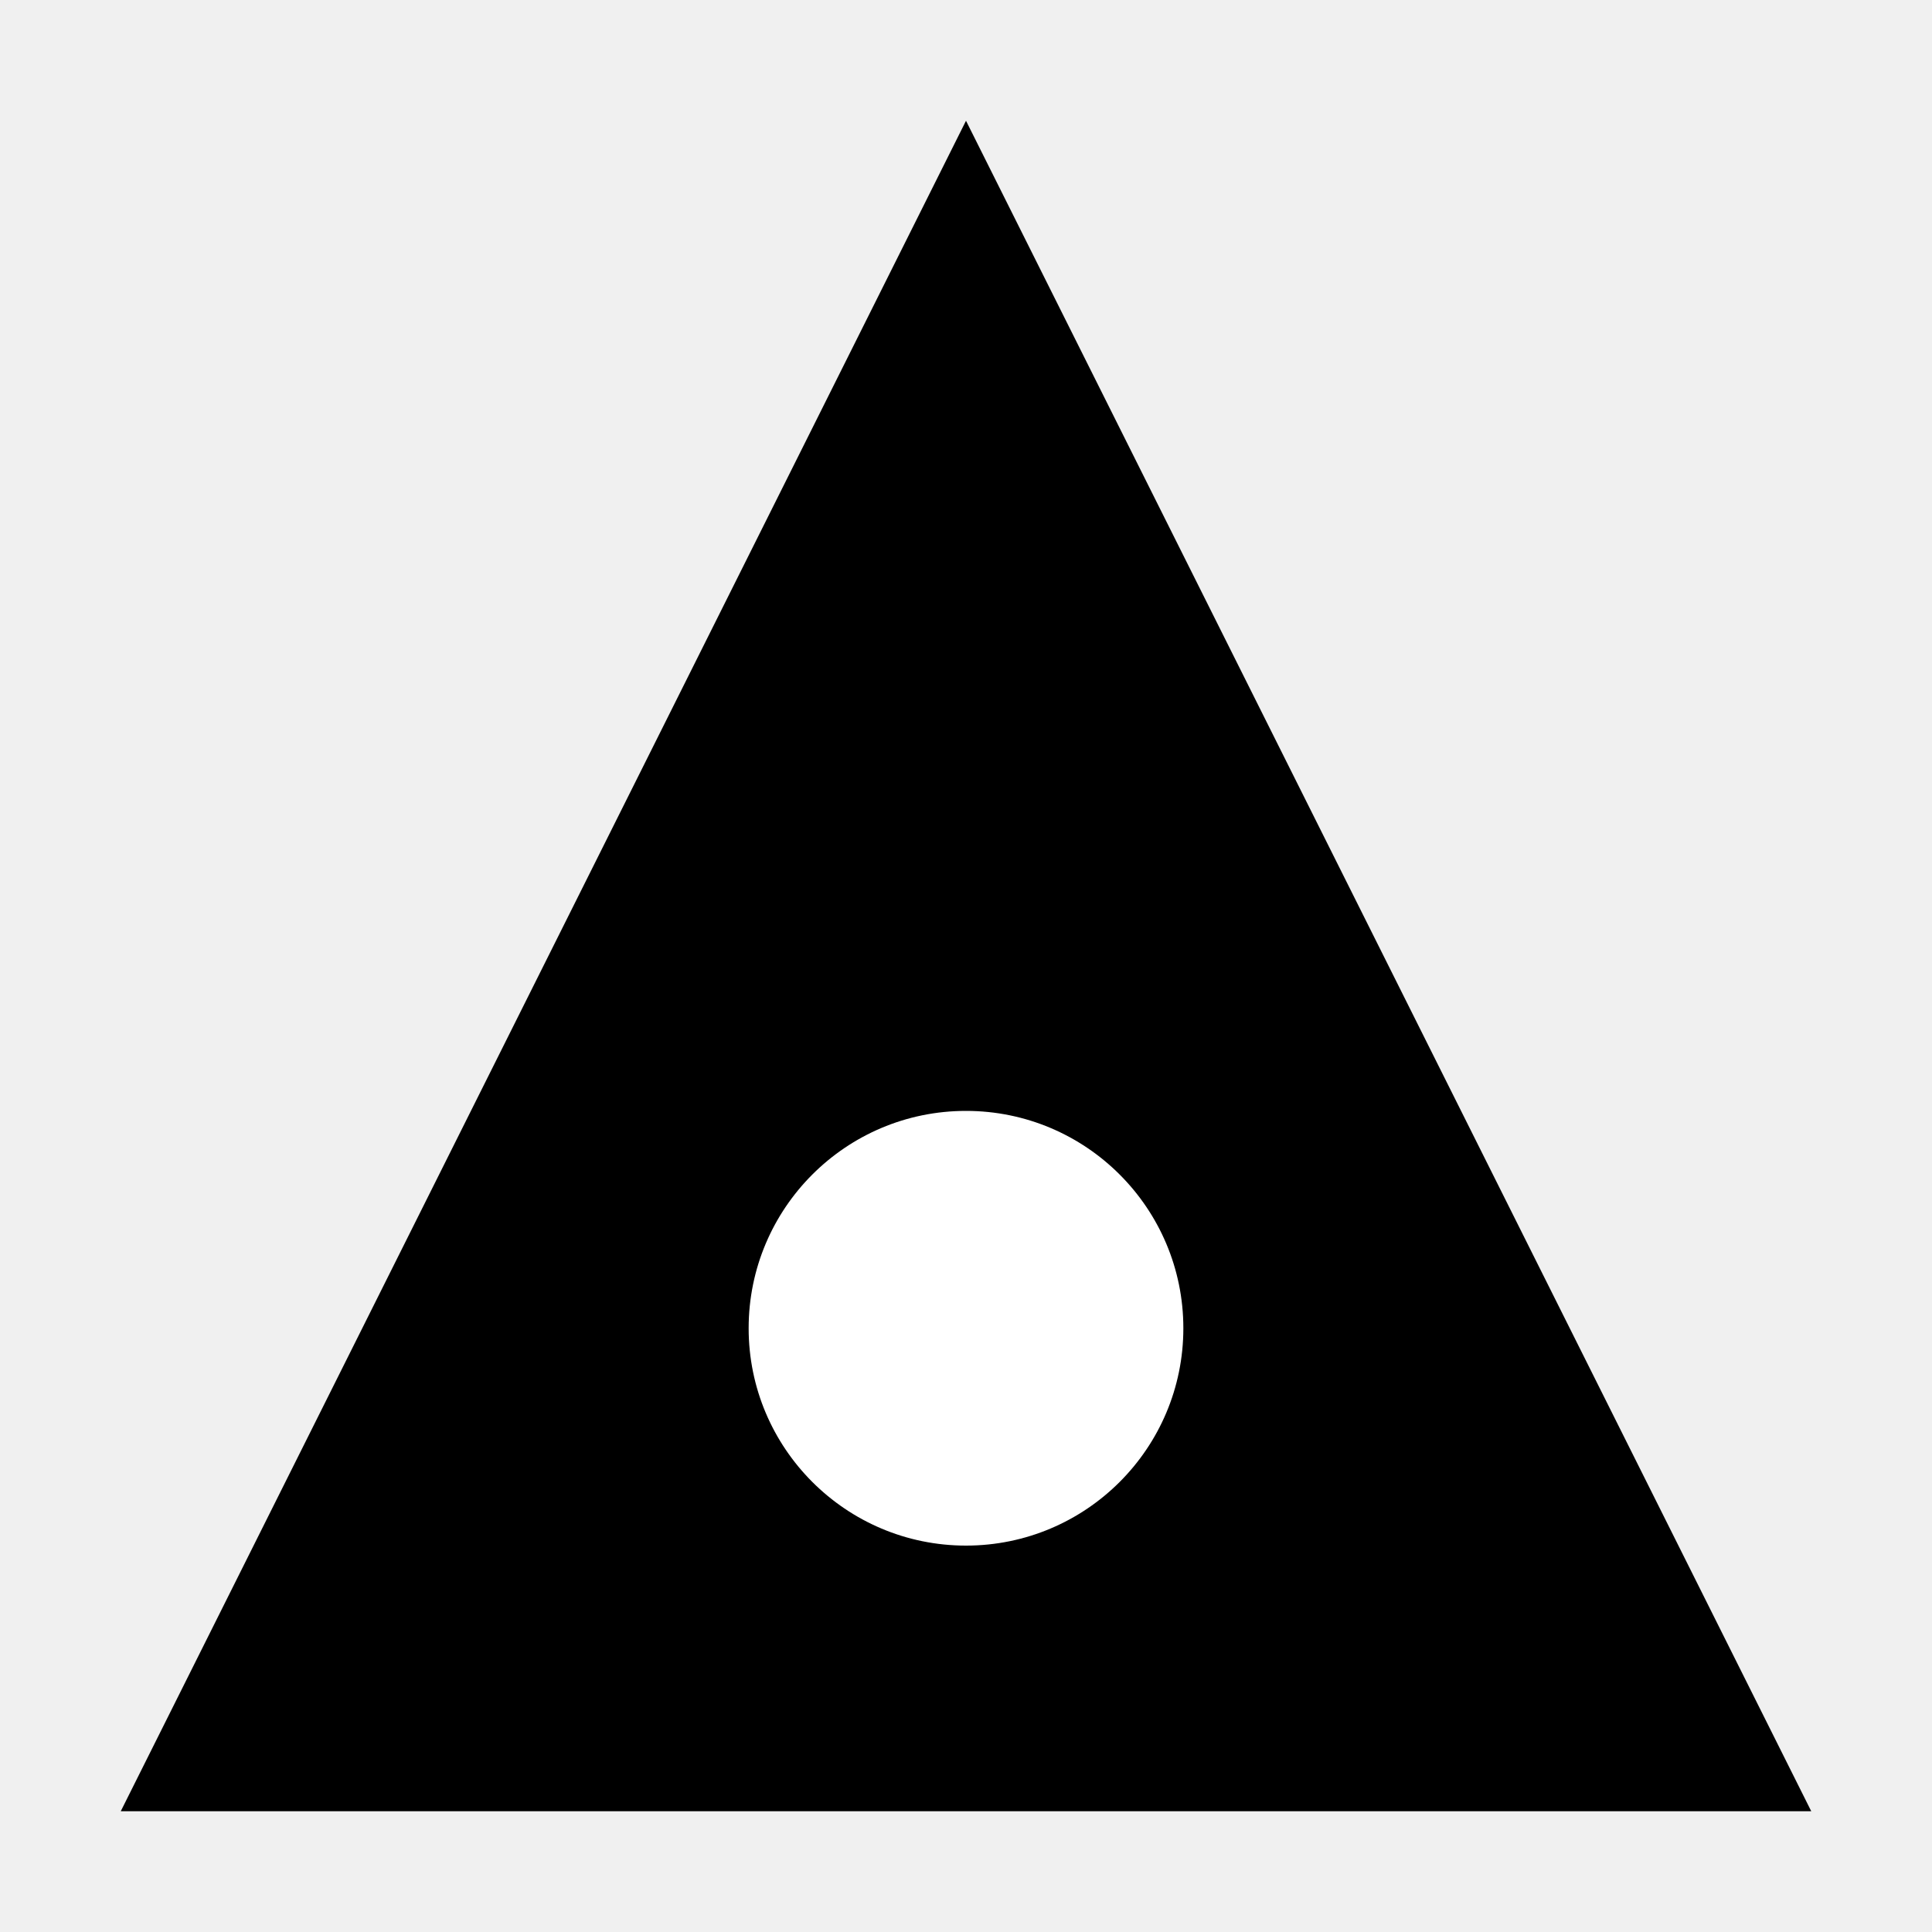
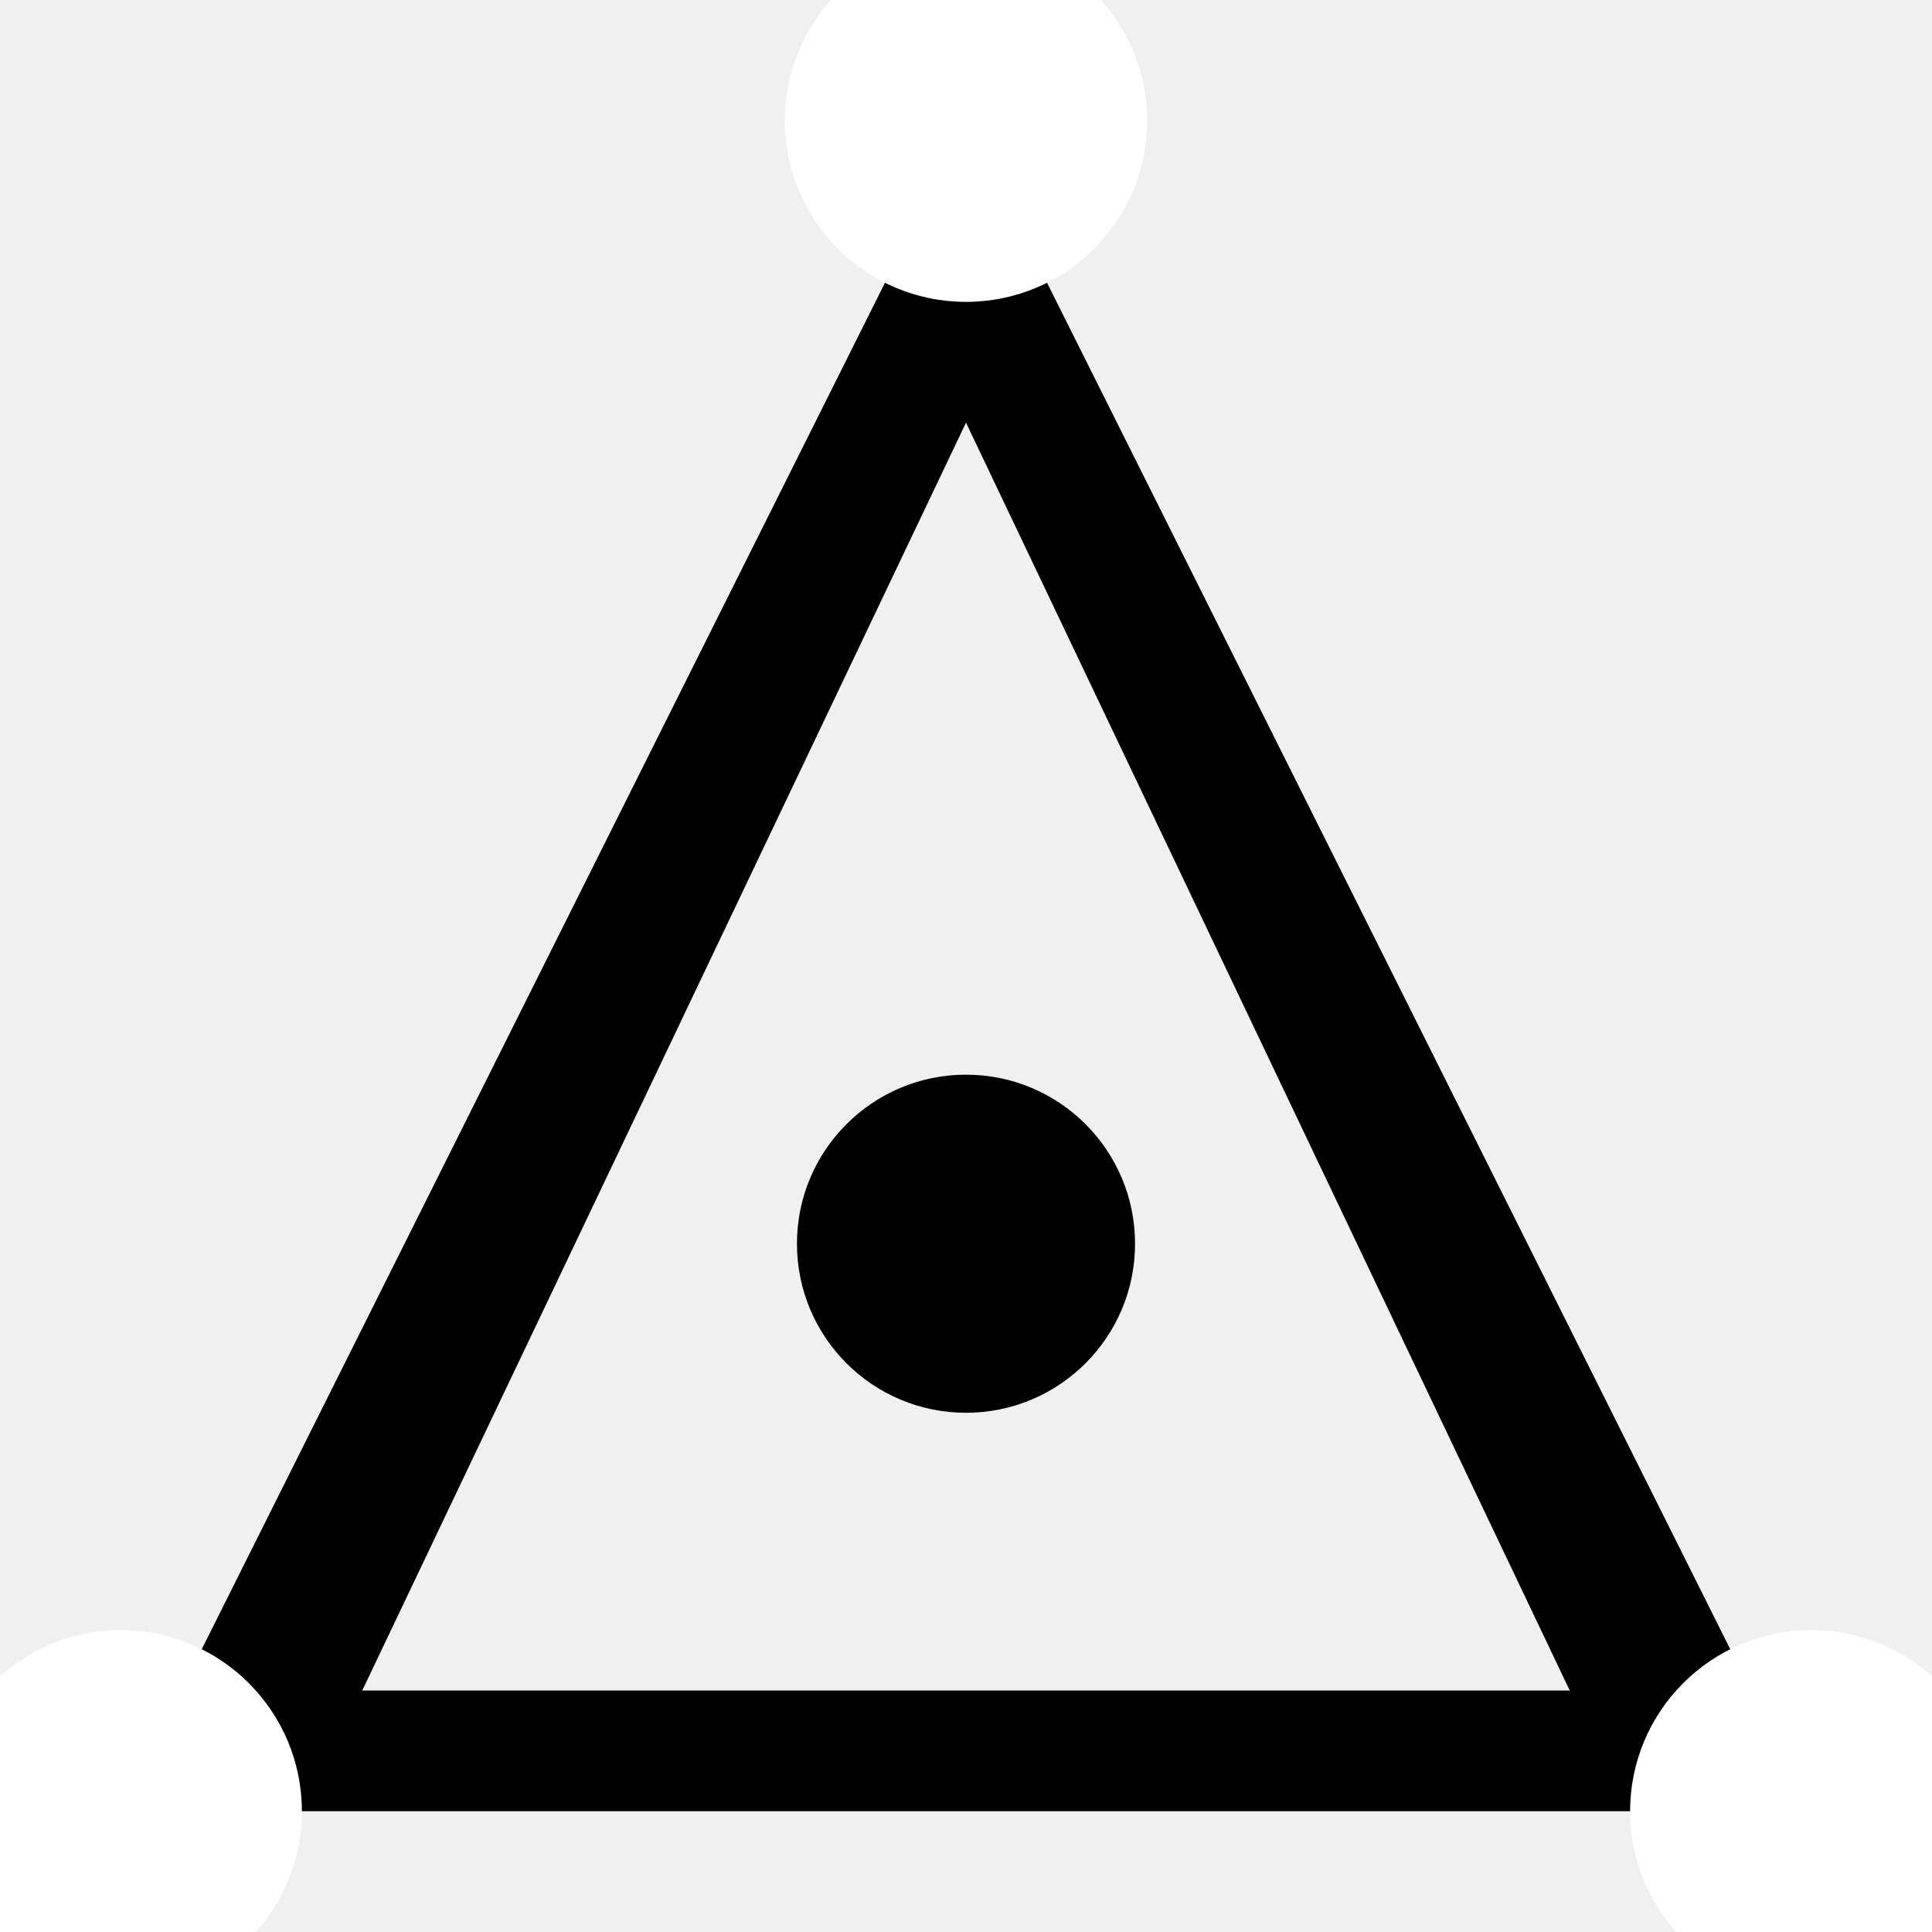
<svg xmlns="http://www.w3.org/2000/svg" viewBox="0 0 16 16">
-   <path fill="#000" d="M8 1 L15 15 L1 15 Z" />
-   <circle cx="8" cy="11" r="1.8" fill="#fff" />
+   <path fill="#000" d="M8 1 L15 15 L1 15 Z        M8 3.5 L3 14 L13 14 Z" />
+   <circle cx="8" cy="1" r="1.5" fill="#fff" />
+   <circle cx="1" cy="15" r="1.5" fill="#fff" />
+   <circle cx="15" cy="15" r="1.5" fill="#fff" />
+   <circle cx="8" cy="10.3" r="1.4" fill="#000" />
</svg>
